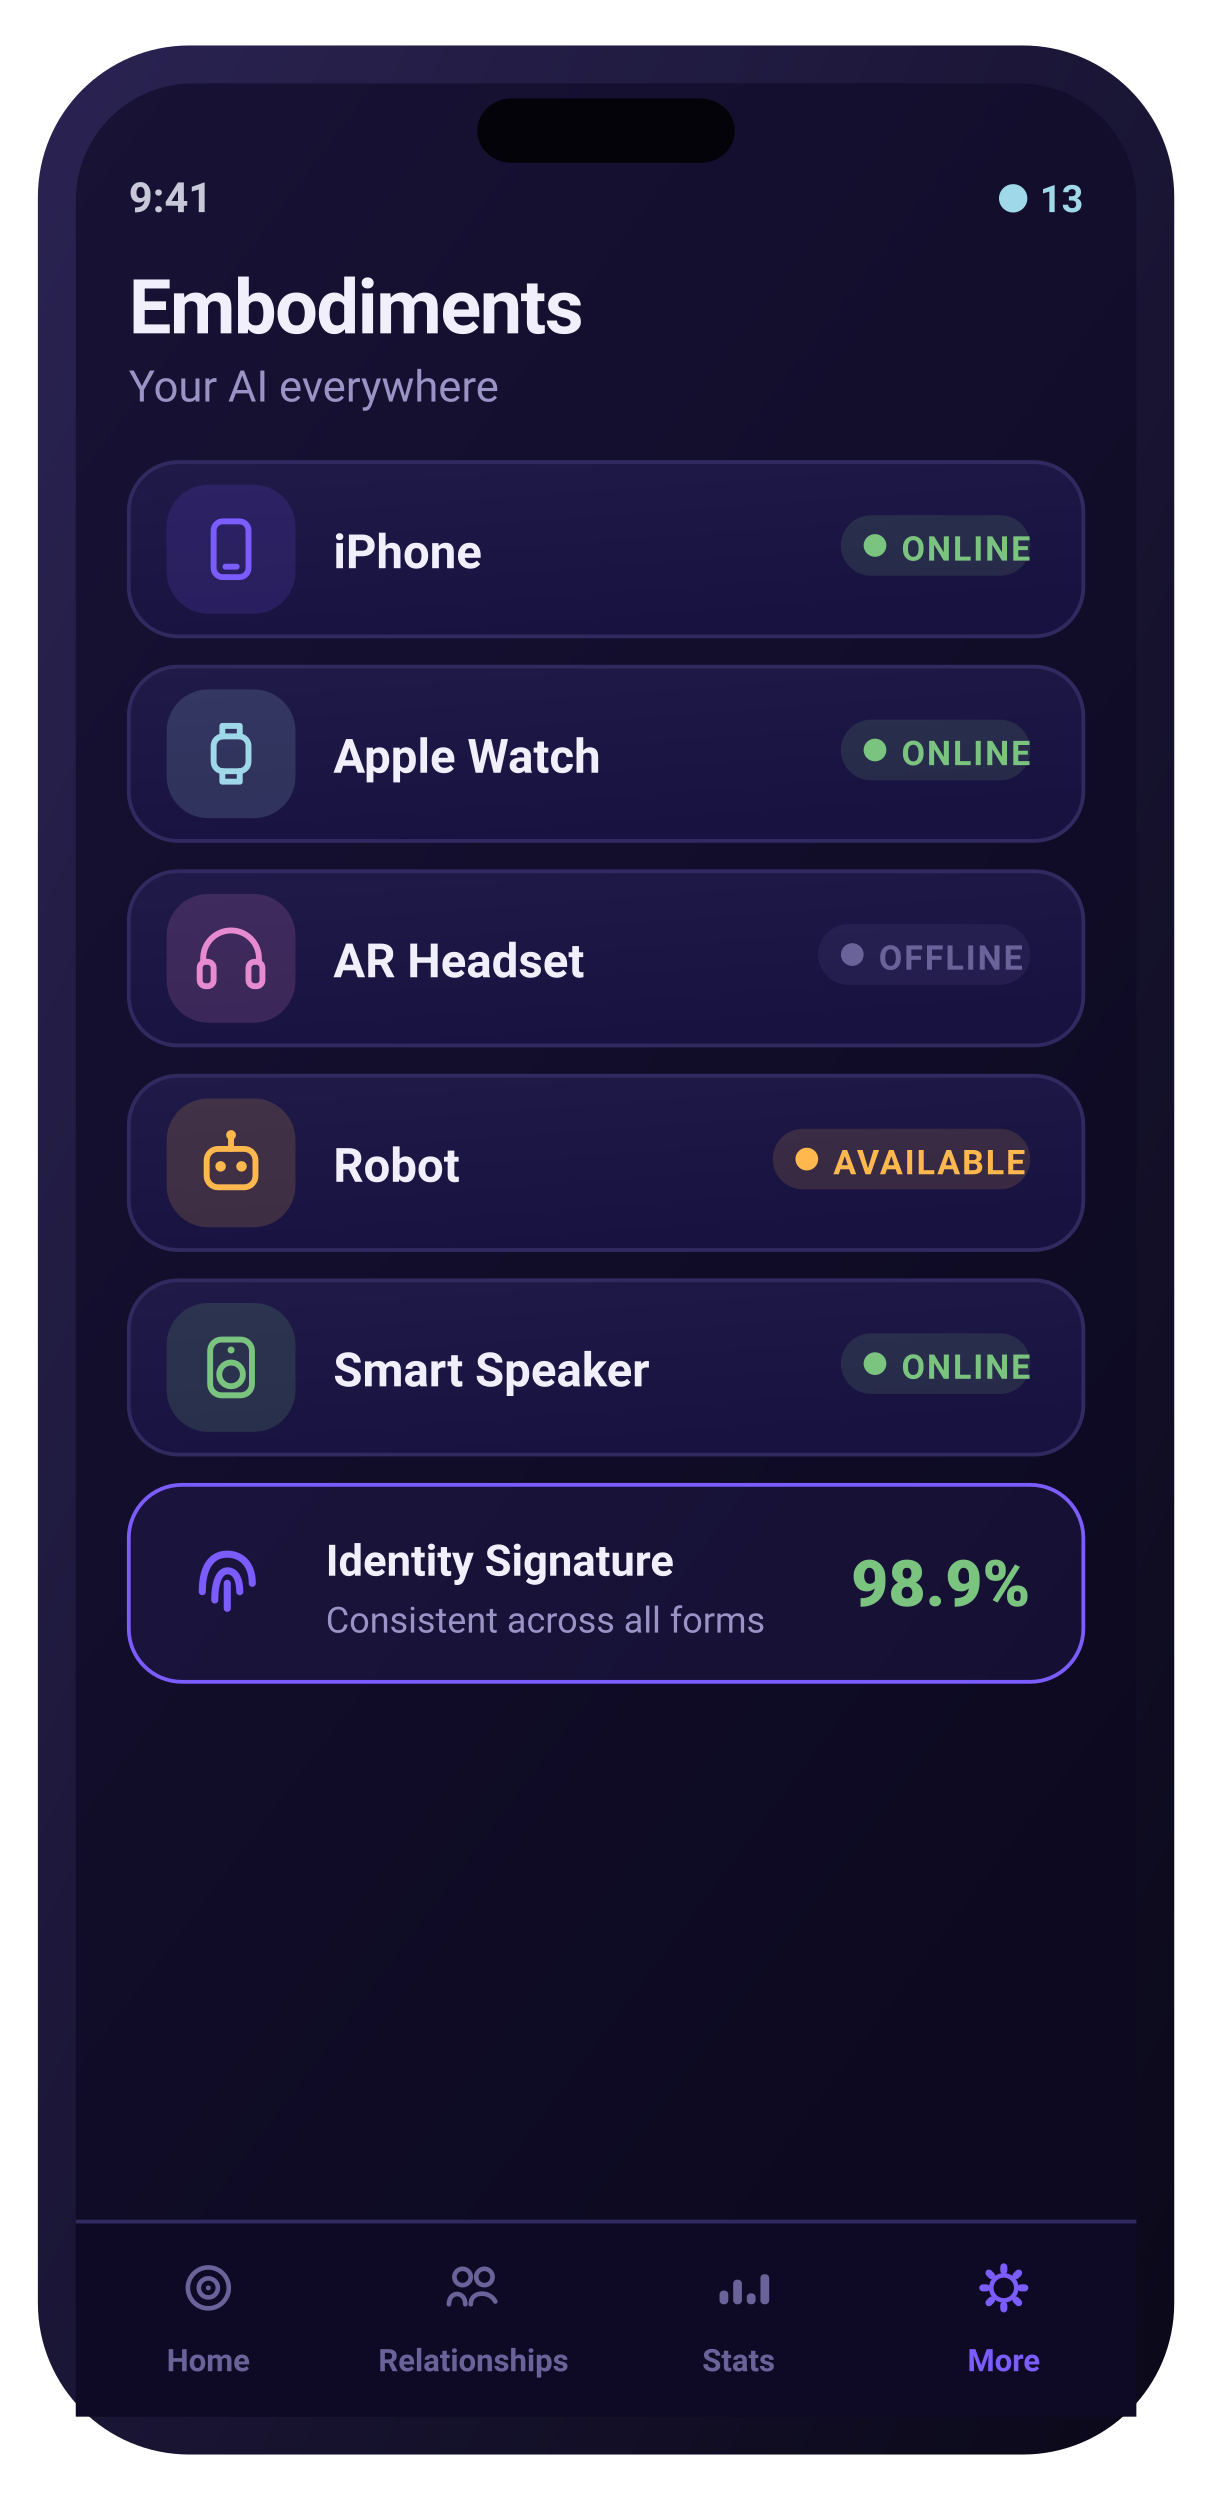
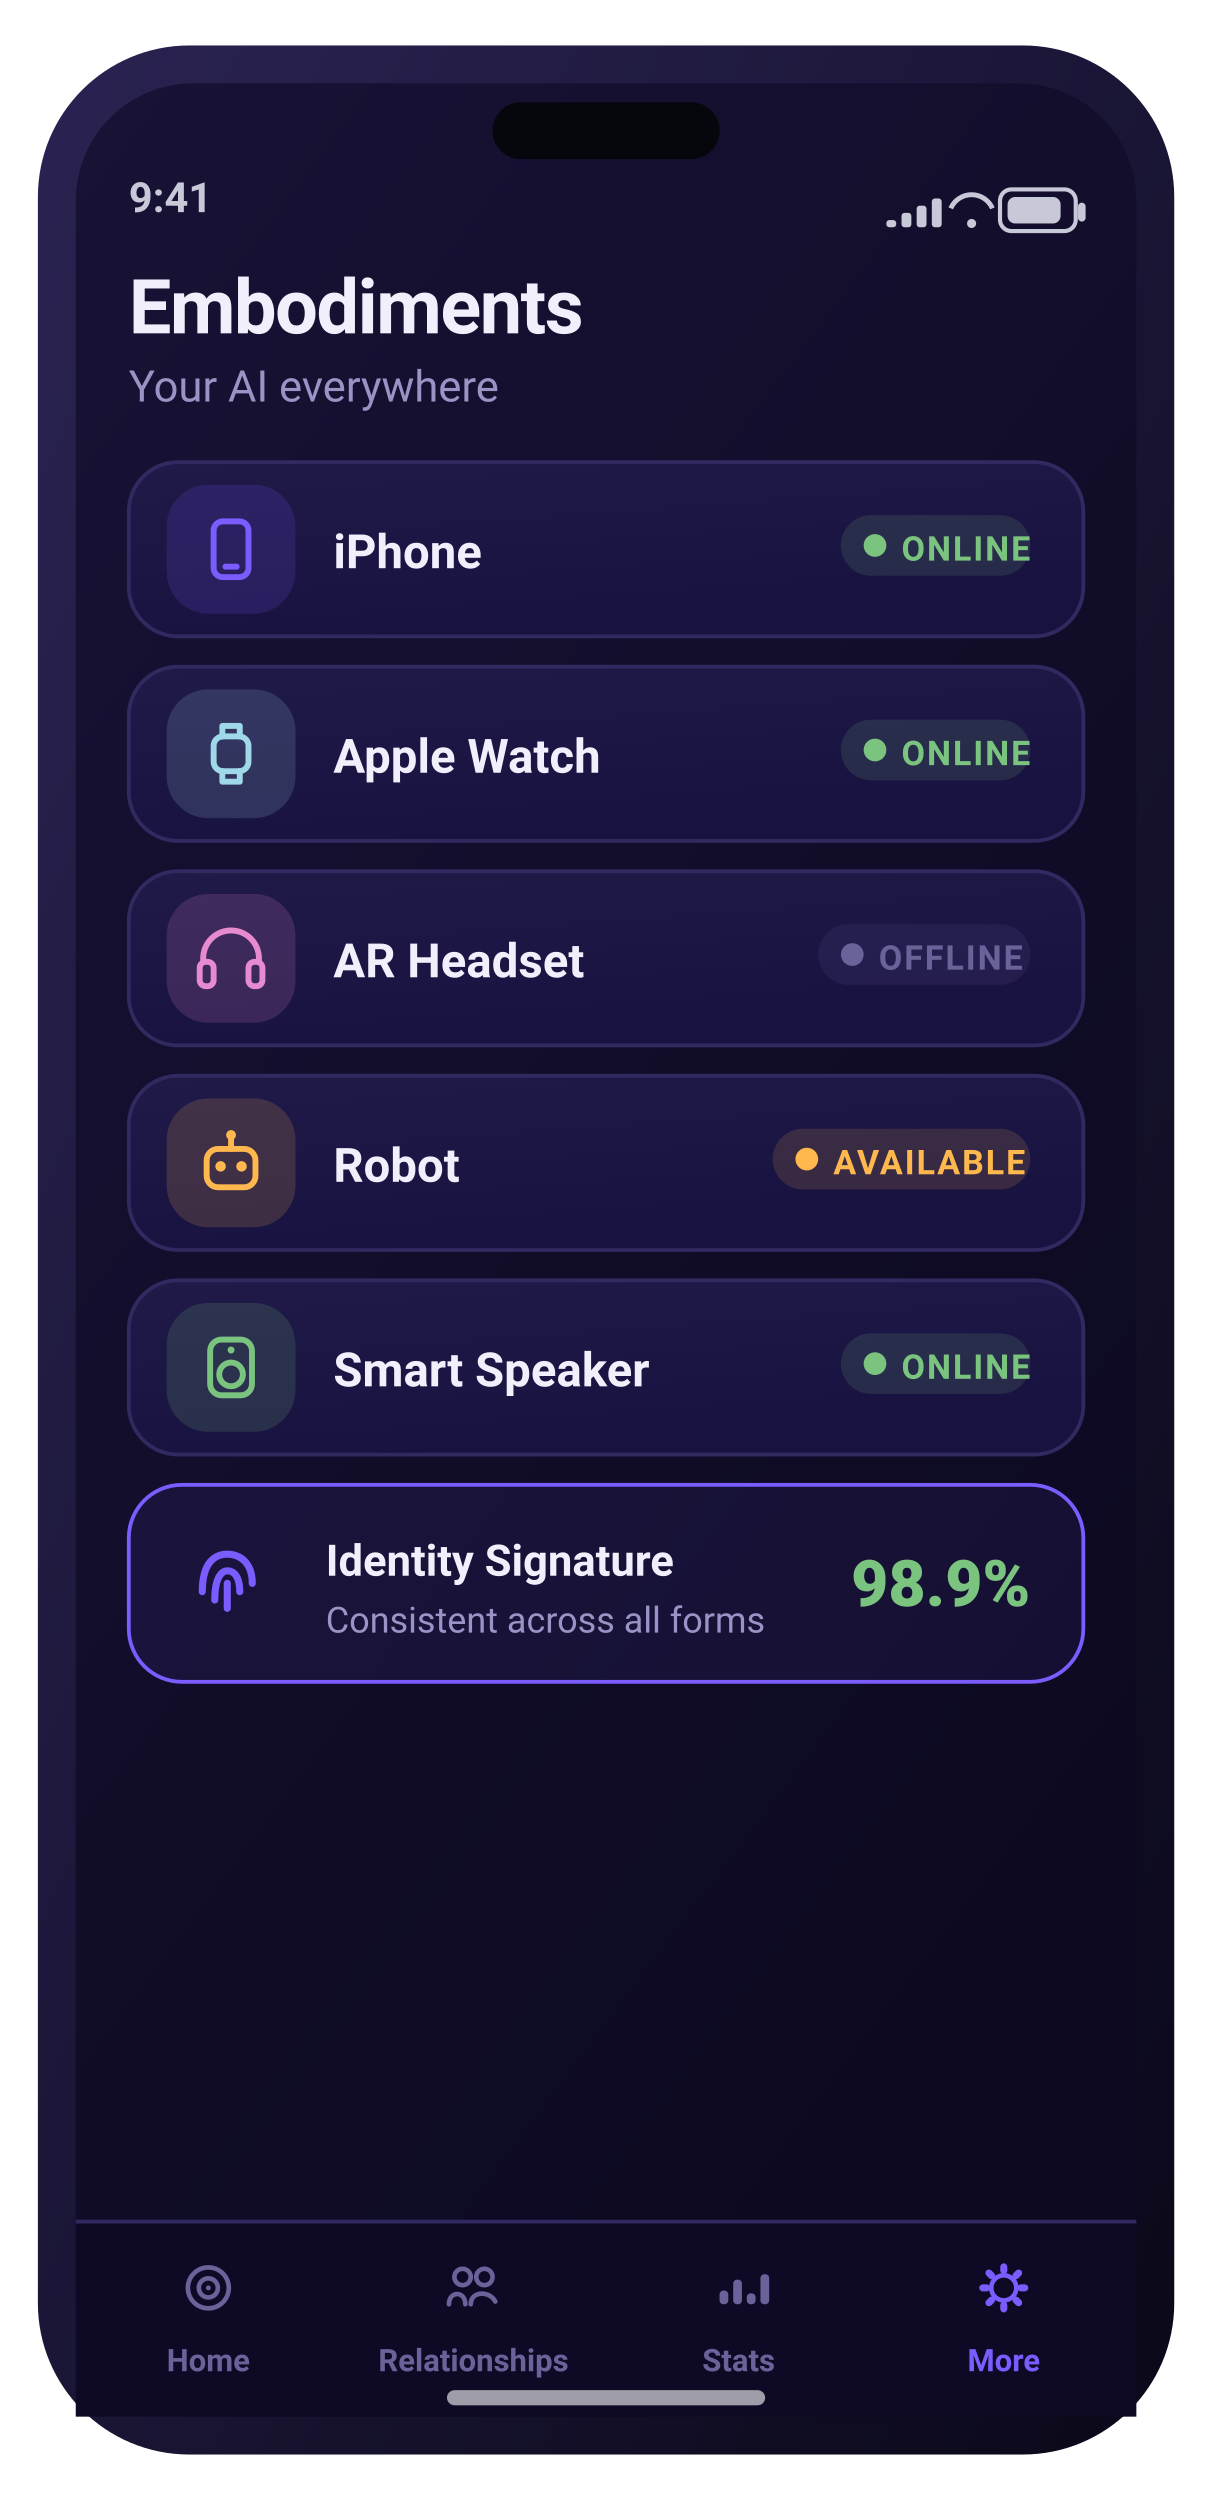
<svg xmlns="http://www.w3.org/2000/svg" width="320" height="660" viewBox="0 0 320 660" role="img" aria-label="Embodiments screen">
  <defs>
    <linearGradient id="gScr" x1="0" y1="0" x2="0.6" y2="1">
      <stop offset="0" stop-color="#181235" />
      <stop offset="1" stop-color="#0c0920" />
    </linearGradient>
    <linearGradient id="gFrame" x1="0" y1="0" x2="1" y2="1">
      <stop offset="0" stop-color="#2a2352" />
      <stop offset="1" stop-color="#0a0818" />
    </linearGradient>
    <linearGradient id="gCard" x1="0" y1="0" x2="0.4" y2="1">
      <stop offset="0" stop-color="#201a48" />
      <stop offset="1" stop-color="#181240" />
    </linearGradient>
    <linearGradient id="gBrand" x1="0" y1="0" x2="1" y2="0">
      <stop offset="0" stop-color="#7b5cff" />
      <stop offset="1" stop-color="#9d7bff" />
    </linearGradient>
    <linearGradient id="gAmber" x1="0" y1="0" x2="1" y2="0">
      <stop offset="0" stop-color="#ffb84d" />
      <stop offset="1" stop-color="#ffd27a" />
    </linearGradient>
    <linearGradient id="mV" x1="0" y1="0" x2="1" y2="0">
      <stop offset="0" stop-color="#7b5cff" />
      <stop offset="1" stop-color="#9d7bff" />
    </linearGradient>
    <linearGradient id="mA" x1="0" y1="0" x2="1" y2="0">
      <stop offset="0" stop-color="#ffb84d" />
      <stop offset="1" stop-color="#ff9f45" />
    </linearGradient>
    <linearGradient id="mG" x1="0" y1="0" x2="1" y2="0">
      <stop offset="0" stop-color="#5fb87a" />
      <stop offset="1" stop-color="#7bc47f" />
    </linearGradient>
    <linearGradient id="mC" x1="0" y1="0" x2="1" y2="0">
      <stop offset="0" stop-color="#6bb6d6" />
      <stop offset="1" stop-color="#9fd8e8" />
    </linearGradient>
    <radialGradient id="orb" cx="36%" cy="30%" r="78%">
      <stop offset="0" stop-color="#d9ccff" />
      <stop offset="38%" stop-color="#7b5cff" />
      <stop offset="78%" stop-color="#3f3bc0" />
      <stop offset="100%" stop-color="#140f34" />
    </radialGradient>
    <radialGradient id="glow" cx="50%" cy="50%" r="50%">
      <stop offset="0" stop-color="#9fd8e8" stop-opacity="0.5" />
      <stop offset="1" stop-color="#9fd8e8" stop-opacity="0" />
    </radialGradient>
  </defs>
  <rect x="10.0" y="12.0" width="300.0" height="636.0" rx="40" fill="url(#gFrame)" />
  <rect x="20.0" y="22.0" width="280.0" height="616.0" rx="31" fill="url(#gScr)" />
-   <rect x="126.0" y="26.0" width="68.0" height="17.0" rx="9" fill="#04030a" />
+   <rect x="130.0" y="27.0" width="60.0" height="15.0" rx="7.5" fill="#05070d" />
  <text x="34.0" y="56.0" font-family="-apple-system,BlinkMacSystemFont,'SF Pro Display','SF Pro Text','Segoe UI',Roboto,system-ui,sans-serif" font-size="11" font-weight="600" fill="#c7c9d9" text-anchor="start">9:41</text>
-   <text x="286.0" y="56.0" font-family="-apple-system,BlinkMacSystemFont,'SF Pro Display','SF Pro Text','Segoe UI',Roboto,system-ui,sans-serif" font-size="10" font-weight="700" fill="#9fd8e8" text-anchor="end">● 13</text>
+   <rect x="264.0" y="50.0" width="20.0" height="11.0" rx="3" fill="none" stroke="#c7c9d9" stroke-width="1.1" />
+   <rect x="266.0" y="52.0" width="14.0" height="7.0" rx="2" fill="#c7c9d9" />
+   <rect x="284.6" y="53.5" width="2.0" height="5.0" rx="1" fill="#c7c9d9" />
+   <path d="M251 55 a6 6 0 0 1 11 0" fill="none" stroke="#c7c9d9" stroke-width="1.3" />
+   <circle cx="256.5" cy="59" r="1.2" fill="#c7c9d9" />
+   <rect x="234.0" y="58.1" width="2.6" height="1.9" rx="0.8" fill="#c7c9d9" />
+   <rect x="238.0" y="56.2" width="2.6" height="3.8" rx="0.8" fill="#c7c9d9" />
+   <rect x="242.0" y="54.3" width="2.6" height="5.7" rx="0.8" fill="#c7c9d9" />
+   <rect x="246.0" y="52.4" width="2.6" height="7.6" rx="0.8" fill="#c7c9d9" />
  <text x="34.0" y="88.0" font-family="-apple-system,BlinkMacSystemFont,'SF Pro Display','SF Pro Text','Segoe UI',Roboto,system-ui,sans-serif" font-size="20" font-weight="700" fill="#f2effc" text-anchor="start" letter-spacing="-0.4">Embodiments</text>
  <text x="34.0" y="106.0" font-family="-apple-system,BlinkMacSystemFont,'SF Pro Display','SF Pro Text','Segoe UI',Roboto,system-ui,sans-serif" font-size="11.5" font-weight="400" fill="#9a93c6" text-anchor="start">Your AI everywhere</text>
  <rect x="34.0" y="122.0" width="252.0" height="46.0" rx="13" fill="url(#gCard)" stroke="#302a60" stroke-width="1" />
  <rect x="44.0" y="128.0" width="34.0" height="34.0" rx="11" fill="rgba(123,92,255,0.16)" />
  <rect x="56.4" y="137.64" width="9.2" height="14.72" rx="2.4" fill="none" stroke="#7b5cff" stroke-width="1.56" stroke-linecap="round" stroke-linejoin="round" />
  <path d="M59.528 149.6 h2.944" fill="none" stroke="#7b5cff" stroke-width="1.56" stroke-linecap="round" stroke-linejoin="round" />
  <text x="88.0" y="150.0" font-family="-apple-system,BlinkMacSystemFont,'SF Pro Display','SF Pro Text','Segoe UI',Roboto,system-ui,sans-serif" font-size="12.5" font-weight="600" fill="#f2effc" text-anchor="start">iPhone</text>
  <rect x="222.0" y="136.0" width="50.0" height="16.0" rx="8" fill="rgba(123,196,127,0.14)" />
  <circle cx="231.0" cy="144" r="3" fill="#7bc47f" />
  <text x="238.0" y="148.0" font-family="-apple-system,BlinkMacSystemFont,'SF Pro Display','SF Pro Text','Segoe UI',Roboto,system-ui,sans-serif" font-size="9" font-weight="700" fill="#7bc47f" text-anchor="start" letter-spacing="0.5">ONLINE</text>
  <rect x="34.0" y="176.0" width="252.0" height="46.0" rx="13" fill="url(#gCard)" stroke="#302a60" stroke-width="1" />
  <rect x="44.0" y="182.0" width="34.0" height="34.0" rx="11" fill="rgba(159,216,232,0.16)" />
  <rect x="56.4" y="194.4" width="9.2" height="9.2" rx="2.5" fill="none" stroke="#9fd8e8" stroke-width="1.56" stroke-linecap="round" stroke-linejoin="round" />
  <path d="M58.7 194.4 v-2.76 h4.6 v2.76 M58.7 203.6 v2.76 h4.6 v-2.76" fill="none" stroke="#9fd8e8" stroke-width="1.56" stroke-linecap="round" stroke-linejoin="round" />
  <text x="88.0" y="204.0" font-family="-apple-system,BlinkMacSystemFont,'SF Pro Display','SF Pro Text','Segoe UI',Roboto,system-ui,sans-serif" font-size="12.5" font-weight="600" fill="#f2effc" text-anchor="start">Apple Watch</text>
  <rect x="222.0" y="190.0" width="50.0" height="16.0" rx="8" fill="rgba(123,196,127,0.14)" />
  <circle cx="231.0" cy="198" r="3" fill="#7bc47f" />
  <text x="238.0" y="202.0" font-family="-apple-system,BlinkMacSystemFont,'SF Pro Display','SF Pro Text','Segoe UI',Roboto,system-ui,sans-serif" font-size="9" font-weight="700" fill="#7bc47f" text-anchor="start" letter-spacing="0.5">ONLINE</text>
  <rect x="34.0" y="230.0" width="252.0" height="46.0" rx="13" fill="url(#gCard)" stroke="#302a60" stroke-width="1" />
  <rect x="44.0" y="236.0" width="34.0" height="34.0" rx="11" fill="rgba(231,139,208,0.16)" />
  <path d="M53.64 253.92 v-0.92 a7.36 7.36 0 0 1 14.72 0 v0.92" fill="none" stroke="#e78bd0" stroke-width="1.56" stroke-linecap="round" stroke-linejoin="round" />
  <rect x="52.72" y="253.92" width="3.68" height="6.44" rx="1.6" fill="none" stroke="#e78bd0" stroke-width="1.56" stroke-linecap="round" stroke-linejoin="round" />
  <rect x="65.6" y="253.92" width="3.68" height="6.44" rx="1.6" fill="none" stroke="#e78bd0" stroke-width="1.56" stroke-linecap="round" stroke-linejoin="round" />
  <text x="88.0" y="258.0" font-family="-apple-system,BlinkMacSystemFont,'SF Pro Display','SF Pro Text','Segoe UI',Roboto,system-ui,sans-serif" font-size="12.5" font-weight="600" fill="#f2effc" text-anchor="start">AR Headset</text>
  <rect x="216.0" y="244.0" width="56.0" height="16.0" rx="8" fill="rgba(106,99,153,0.14)" />
  <circle cx="225.0" cy="252" r="3" fill="#6a6399" />
  <text x="232.0" y="256.0" font-family="-apple-system,BlinkMacSystemFont,'SF Pro Display','SF Pro Text','Segoe UI',Roboto,system-ui,sans-serif" font-size="9" font-weight="700" fill="#6a6399" text-anchor="start" letter-spacing="0.5">OFFLINE</text>
  <rect x="34.0" y="284.0" width="252.0" height="46.0" rx="13" fill="url(#gCard)" stroke="#302a60" stroke-width="1" />
  <rect x="44.0" y="290.0" width="34.0" height="34.0" rx="11" fill="rgba(255,184,77,0.16)" />
  <rect x="54.56" y="303.32" width="12.88" height="10.12" rx="3" fill="none" stroke="#ffb84d" stroke-width="1.56" stroke-linecap="round" stroke-linejoin="round" />
  <path d="M61 303.32 v-2.76" fill="none" stroke="#ffb84d" stroke-width="1.56" stroke-linecap="round" stroke-linejoin="round" />
  <circle cx="61" cy="299.64" r="1.288" fill="#ffb84d" />
  <circle cx="58.24" cy="307.92" r="1.38" fill="#ffb84d" />
  <circle cx="63.76" cy="307.92" r="1.38" fill="#ffb84d" />
  <text x="88.0" y="312.0" font-family="-apple-system,BlinkMacSystemFont,'SF Pro Display','SF Pro Text','Segoe UI',Roboto,system-ui,sans-serif" font-size="12.5" font-weight="600" fill="#f2effc" text-anchor="start">Robot</text>
  <rect x="204.0" y="298.0" width="68.0" height="16.0" rx="8" fill="rgba(255,184,77,0.14)" />
  <circle cx="213.0" cy="306" r="3" fill="#ffb84d" />
  <text x="220.0" y="310.0" font-family="-apple-system,BlinkMacSystemFont,'SF Pro Display','SF Pro Text','Segoe UI',Roboto,system-ui,sans-serif" font-size="9" font-weight="700" fill="#ffb84d" text-anchor="start" letter-spacing="0.5">AVAILABLE</text>
  <rect x="34.0" y="338.0" width="252.0" height="46.0" rx="13" fill="url(#gCard)" stroke="#302a60" stroke-width="1" />
  <rect x="44.0" y="344.0" width="34.0" height="34.0" rx="11" fill="rgba(123,196,127,0.16)" />
  <rect x="55.48" y="353.64" width="11.04" height="14.72" rx="3" fill="none" stroke="#7bc47f" stroke-width="1.56" stroke-linecap="round" stroke-linejoin="round" />
  <circle cx="61" cy="362.84" r="3.128" fill="none" stroke="#7bc47f" stroke-width="1.56" stroke-linecap="round" stroke-linejoin="round" />
  <circle cx="61" cy="356.4" r="0.92" fill="#7bc47f" />
  <text x="88.0" y="366.0" font-family="-apple-system,BlinkMacSystemFont,'SF Pro Display','SF Pro Text','Segoe UI',Roboto,system-ui,sans-serif" font-size="12.5" font-weight="600" fill="#f2effc" text-anchor="start">Smart Speaker</text>
  <rect x="222.0" y="352.0" width="50.0" height="16.0" rx="8" fill="rgba(123,196,127,0.14)" />
  <circle cx="231.0" cy="360" r="3" fill="#7bc47f" />
  <text x="238.0" y="364.0" font-family="-apple-system,BlinkMacSystemFont,'SF Pro Display','SF Pro Text','Segoe UI',Roboto,system-ui,sans-serif" font-size="9" font-weight="700" fill="#7bc47f" text-anchor="start" letter-spacing="0.5">ONLINE</text>
  <rect x="34.0" y="392.0" width="252.0" height="52.0" rx="14" fill="rgba(123,92,255,0.08)" stroke="#7b5cff" stroke-width="1" />
  <path d="M53.4 420.2 c0 -7.7 3.3 -9.9 6.6 -9.9 c3.3 0 6.6 2.2 6.6 7.7" fill="none" stroke="#7b5cff" stroke-width="1.87" stroke-linecap="round" stroke-linejoin="round" />
  <path d="M56.7 422.4 c0 -6.6 2.2 -7.7 3.3 -7.7 c2.2 0 3.3 2.2 3.3 5.5" fill="none" stroke="#7b5cff" stroke-width="1.87" stroke-linecap="round" stroke-linejoin="round" />
  <path d="M60 424.6 v-6.6" fill="none" stroke="#7b5cff" stroke-width="1.87" stroke-linecap="round" stroke-linejoin="round" />
  <text x="86.0" y="416.0" font-family="-apple-system,BlinkMacSystemFont,'SF Pro Display','SF Pro Text','Segoe UI',Roboto,system-ui,sans-serif" font-size="11.5" font-weight="650" fill="#f2effc" text-anchor="start">Identity Signature</text>
  <text x="86.0" y="431.0" font-family="-apple-system,BlinkMacSystemFont,'SF Pro Display','SF Pro Text','Segoe UI',Roboto,system-ui,sans-serif" font-size="9.5" font-weight="400" fill="#9a93c6" text-anchor="start">Consistent across all forms</text>
  <text x="272.0" y="424.0" font-family="-apple-system,BlinkMacSystemFont,'SF Pro Display','SF Pro Text','Segoe UI',Roboto,system-ui,sans-serif" font-size="17" font-weight="800" fill="#7bc47f" text-anchor="end">98.9%</text>
  <rect x="20.0" y="586.0" width="280.0" height="52.0" rx="0" fill="#0e0a26" />
  <rect x="20" y="586" width="280" height="1" fill="#302a60" />
  <circle cx="55.0" cy="604" r="5.4" fill="none" stroke="#6a6399" stroke-width="1.22" stroke-linecap="round" stroke-linejoin="round" />
  <circle cx="55.0" cy="604" r="2.52" fill="none" stroke="#6a6399" stroke-width="1.22" stroke-linecap="round" stroke-linejoin="round" />
  <circle cx="55.0" cy="604" r="0.648" fill="#6a6399" />
  <text x="55.0" y="626.0" font-family="-apple-system,BlinkMacSystemFont,'SF Pro Display','SF Pro Text','Segoe UI',Roboto,system-ui,sans-serif" font-size="8.2" font-weight="600" fill="#6a6399" text-anchor="middle">Home</text>
  <circle cx="122.12" cy="601.12" r="2.16" fill="none" stroke="#6a6399" stroke-width="1.22" stroke-linecap="round" stroke-linejoin="round" />
  <circle cx="127.88" cy="601.12" r="2.16" fill="none" stroke="#6a6399" stroke-width="1.22" stroke-linecap="round" stroke-linejoin="round" />
  <path d="M118.52 608.32 c0 -3.6 4.32 -3.6 4.32 0 M124.28 608.32 c0 -3.6 5.04 -3.6 6.48 -0.72" fill="none" stroke="#6a6399" stroke-width="1.22" stroke-linecap="round" stroke-linejoin="round" />
  <text x="125.0" y="626.0" font-family="-apple-system,BlinkMacSystemFont,'SF Pro Display','SF Pro Text','Segoe UI',Roboto,system-ui,sans-serif" font-size="8.2" font-weight="600" fill="#6a6399" text-anchor="middle">Relationships</text>
  <rect x="189.96" y="604.72" width="2.304" height="3.6" rx="1" fill="#6a6399" />
  <rect x="193.56" y="601.84" width="2.304" height="6.48" rx="1" fill="#6a6399" />
  <rect x="197.16" y="605.44" width="2.304" height="2.88" rx="1" fill="#6a6399" />
  <rect x="200.76" y="600.4" width="2.304" height="7.92" rx="1" fill="#6a6399" />
  <text x="195.0" y="626.0" font-family="-apple-system,BlinkMacSystemFont,'SF Pro Display','SF Pro Text','Segoe UI',Roboto,system-ui,sans-serif" font-size="8.2" font-weight="600" fill="#6a6399" text-anchor="middle">Stats</text>
  <rect x="264.064" y="597.52" width="1.872" height="2.88" rx="1" transform="rotate(0 265.0 604)" fill="#7b5cff" />
  <rect x="264.064" y="597.52" width="1.872" height="2.88" rx="1" transform="rotate(45 265.0 604)" fill="#7b5cff" />
  <rect x="264.064" y="597.52" width="1.872" height="2.88" rx="1" transform="rotate(90 265.0 604)" fill="#7b5cff" />
  <rect x="264.064" y="597.52" width="1.872" height="2.88" rx="1" transform="rotate(135 265.0 604)" fill="#7b5cff" />
  <rect x="264.064" y="597.52" width="1.872" height="2.88" rx="1" transform="rotate(180 265.0 604)" fill="#7b5cff" />
  <rect x="264.064" y="597.52" width="1.872" height="2.88" rx="1" transform="rotate(225 265.0 604)" fill="#7b5cff" />
  <rect x="264.064" y="597.52" width="1.872" height="2.88" rx="1" transform="rotate(270 265.0 604)" fill="#7b5cff" />
  <rect x="264.064" y="597.52" width="1.872" height="2.88" rx="1" transform="rotate(315 265.0 604)" fill="#7b5cff" />
  <circle cx="265.0" cy="604" r="3.312" fill="none" stroke="#7b5cff" stroke-width="1.22" stroke-linecap="round" stroke-linejoin="round" />
  <text x="265.0" y="626.0" font-family="-apple-system,BlinkMacSystemFont,'SF Pro Display','SF Pro Text','Segoe UI',Roboto,system-ui,sans-serif" font-size="8.2" font-weight="600" fill="#7b5cff" text-anchor="middle">More</text>
+   <rect x="118.0" y="631.0" width="84.0" height="4.0" rx="2" fill="rgba(255,255,255,0.6)" />
</svg>
